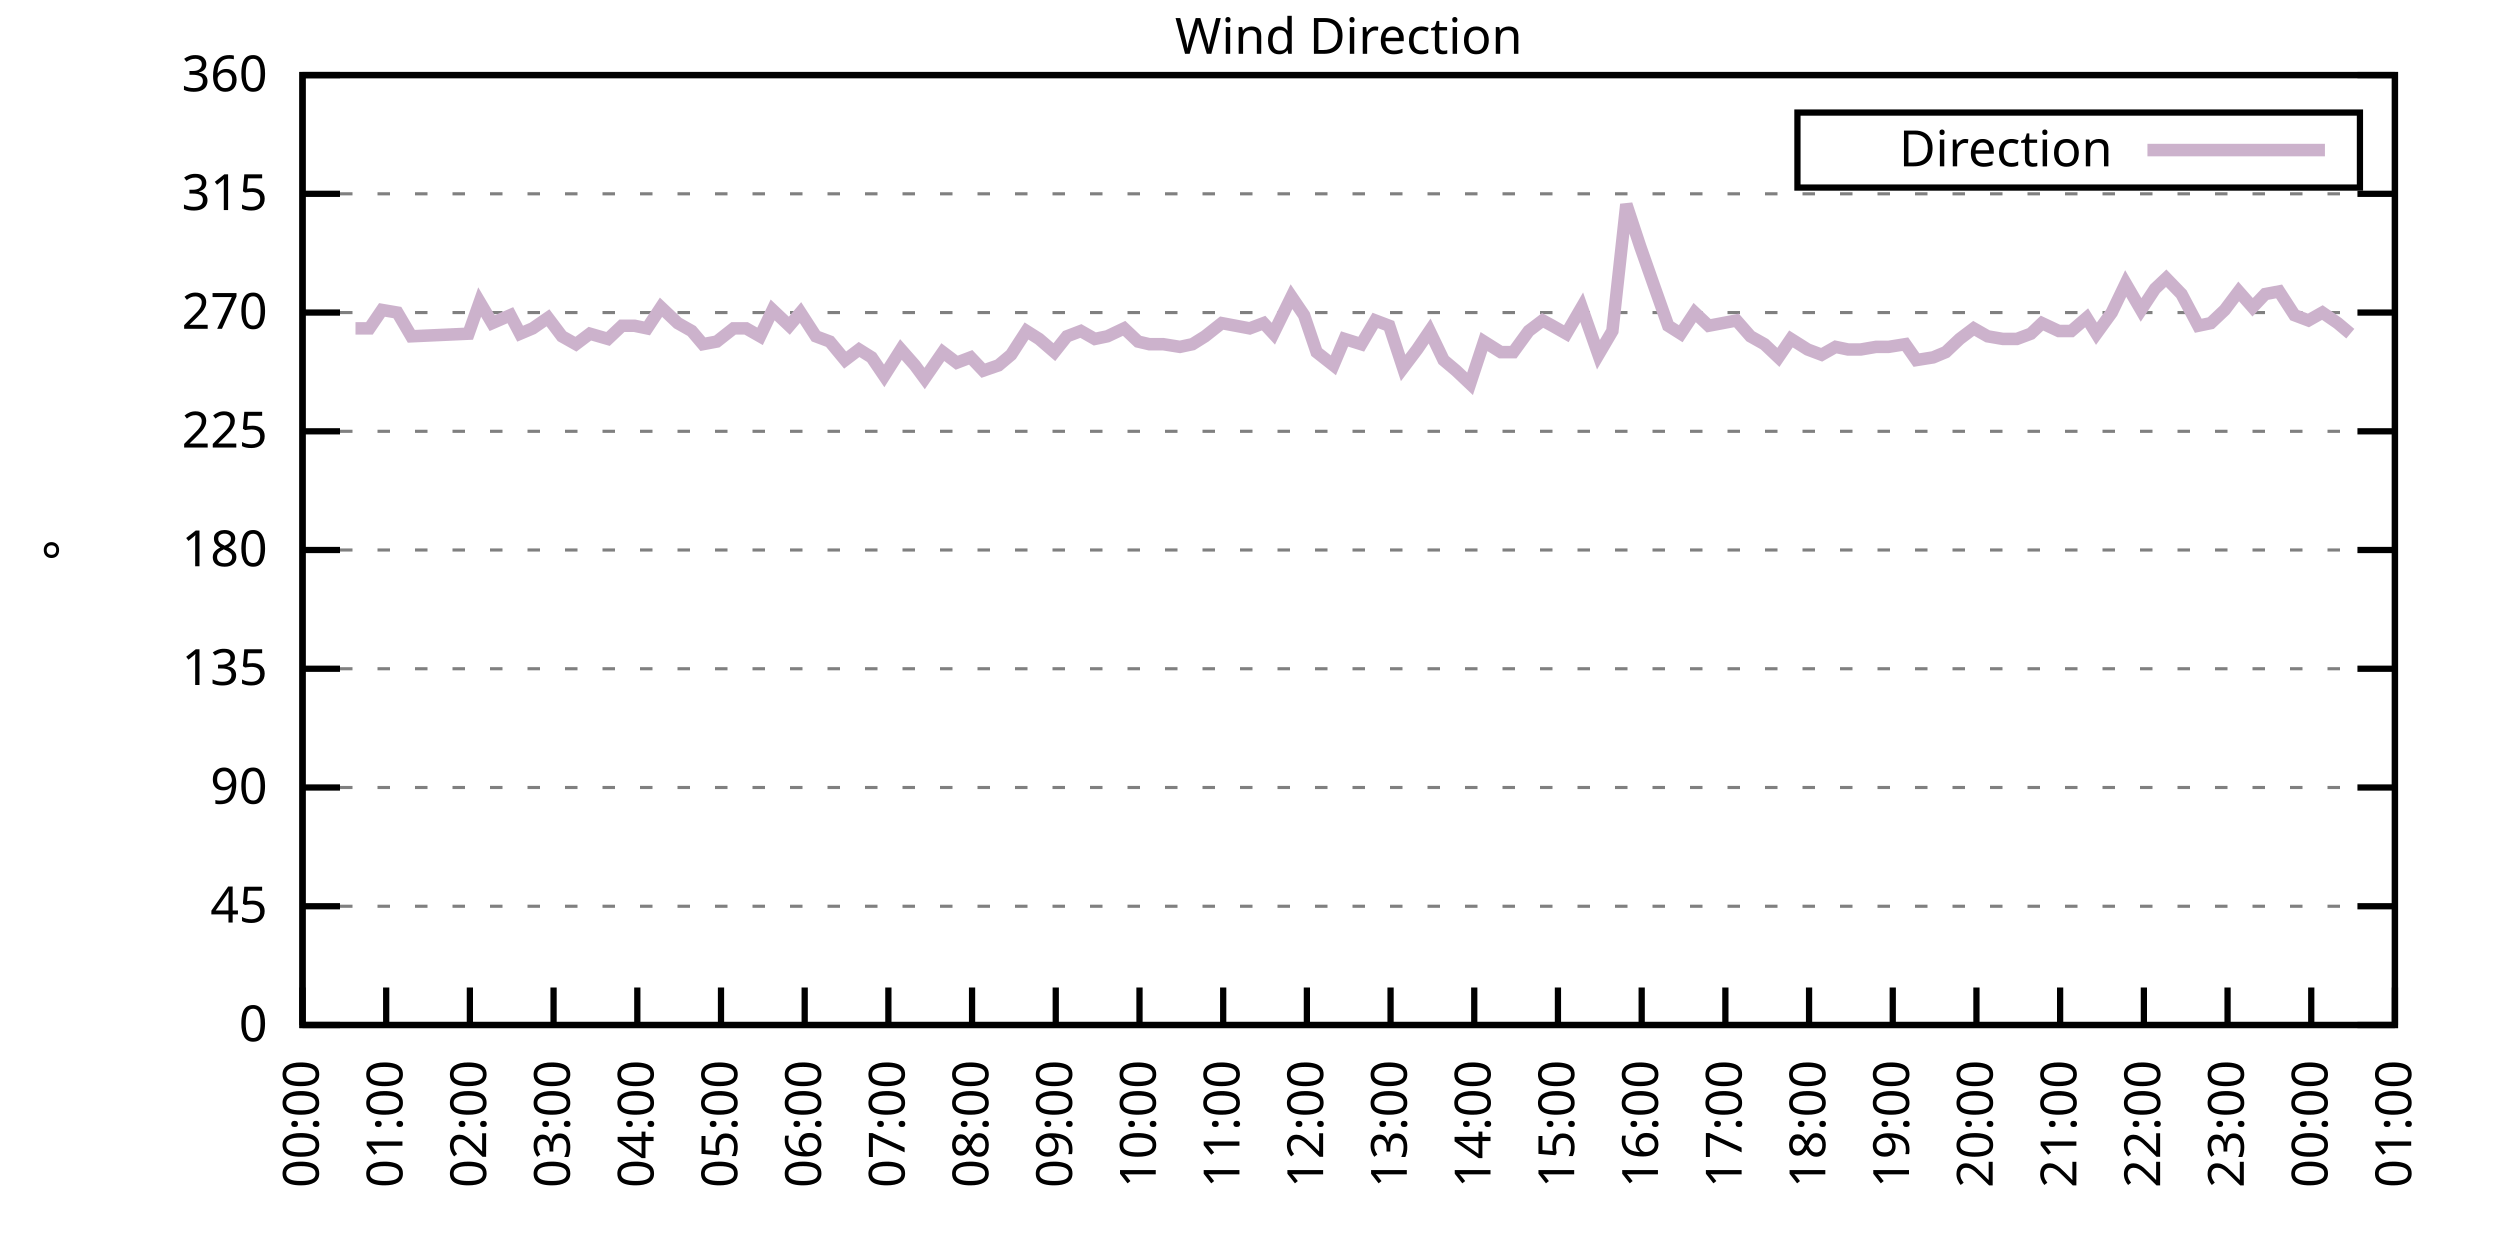
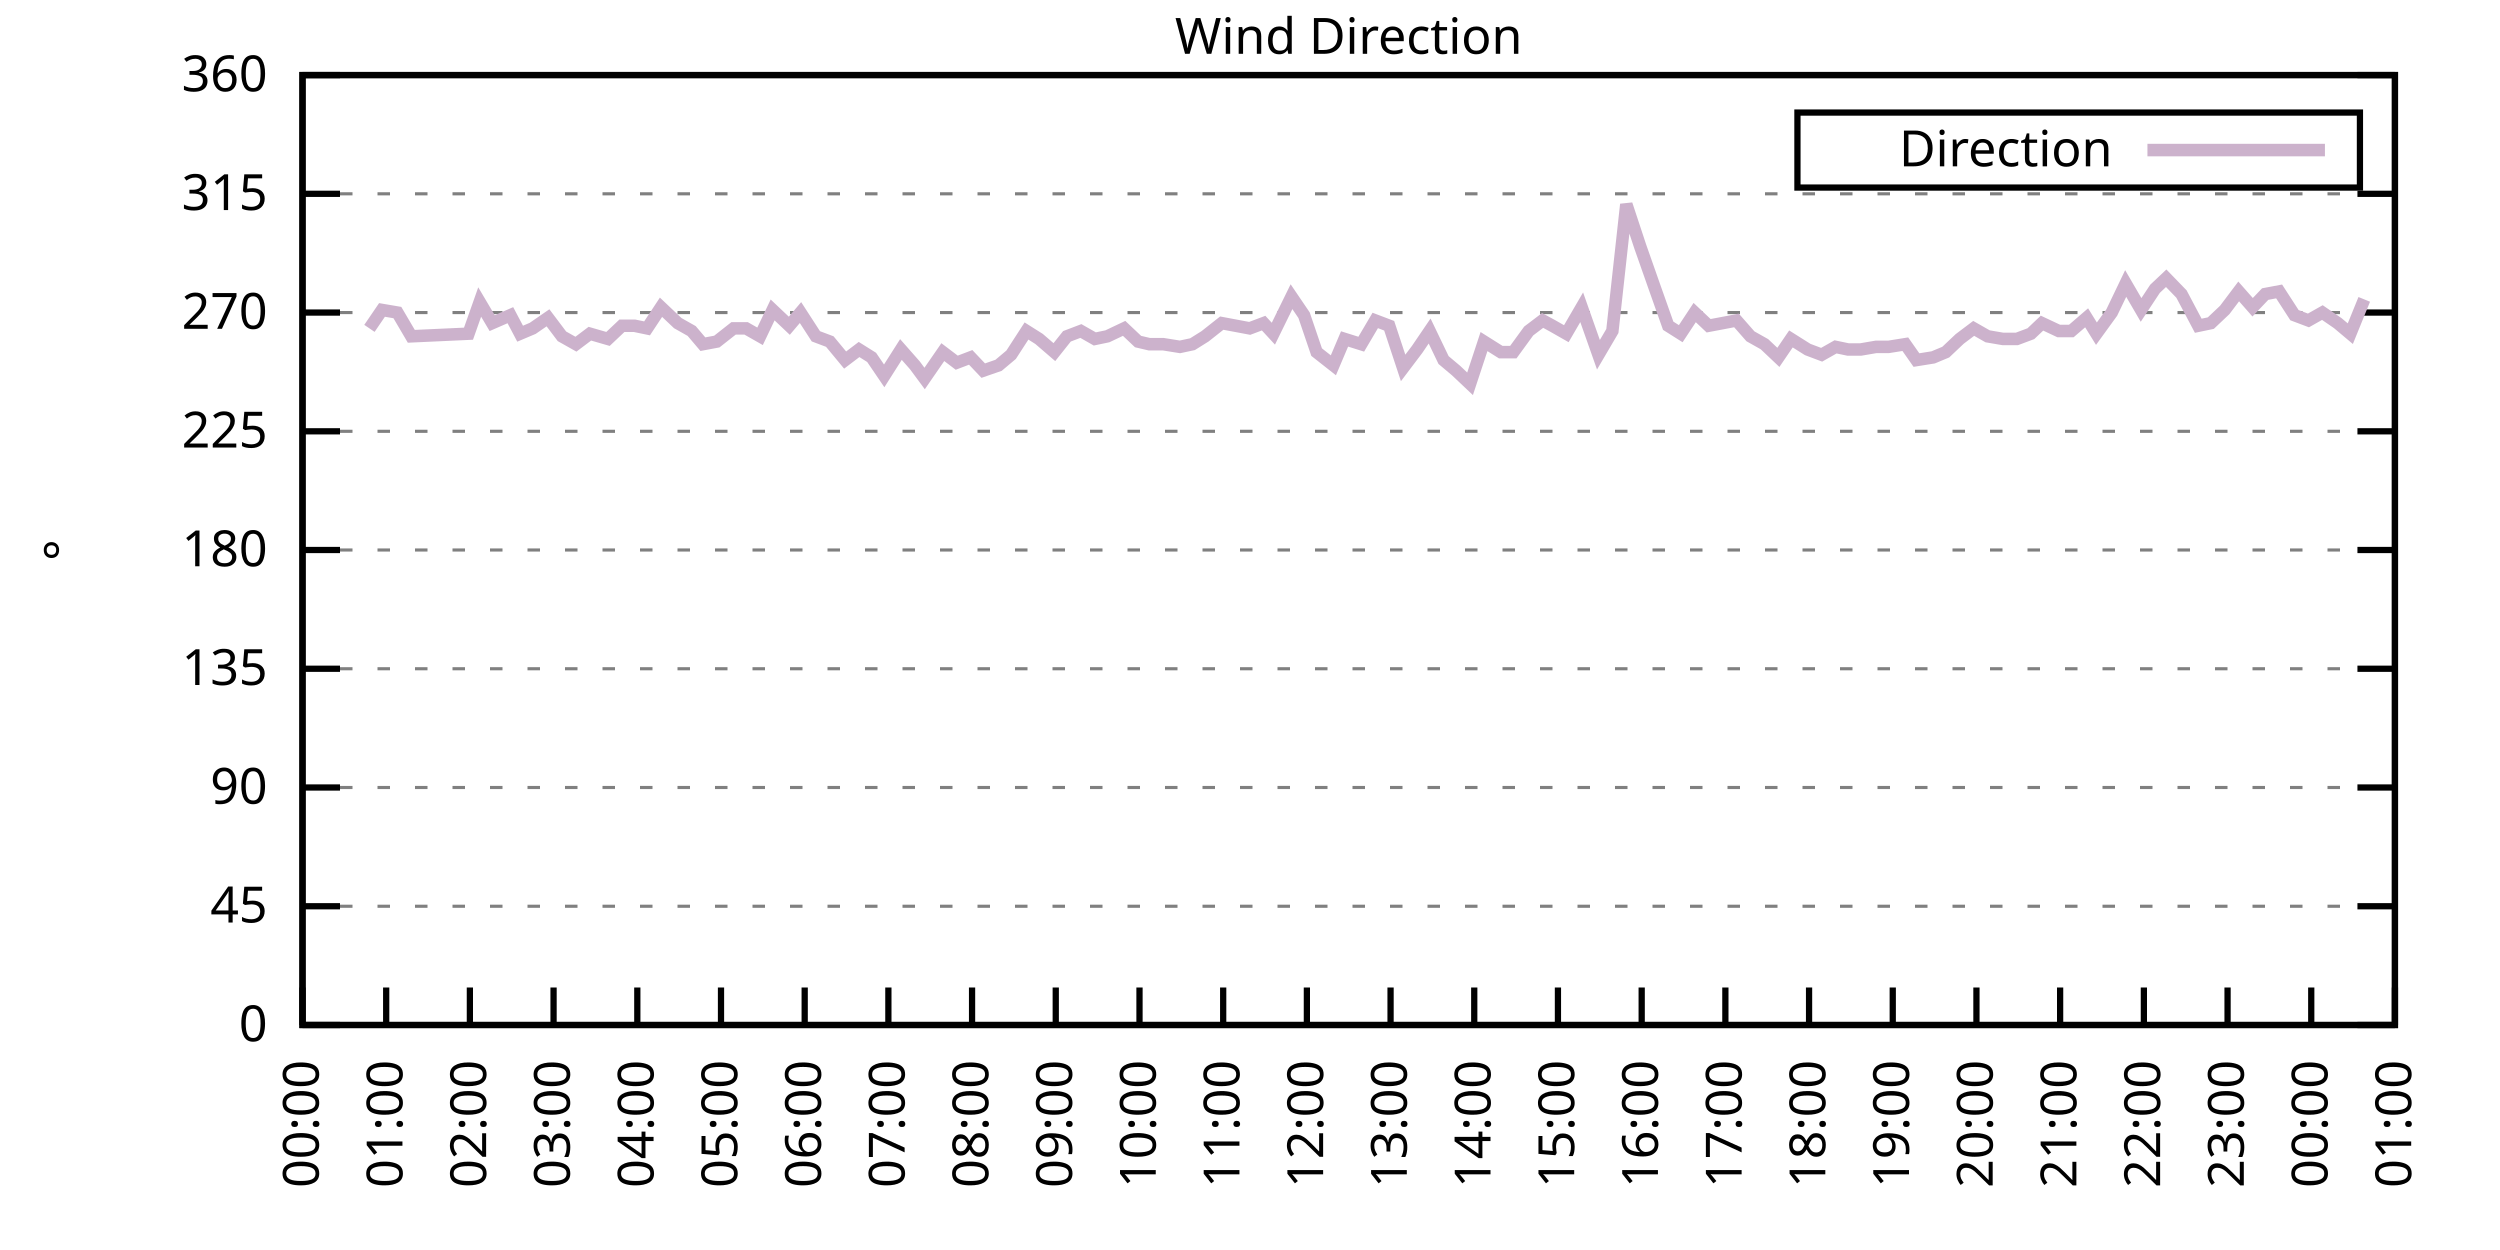
<svg xmlns="http://www.w3.org/2000/svg" xmlns:xlink="http://www.w3.org/1999/xlink" width="400" height="200" viewBox="0 0 400 200">
  <g id="gnuplot_canvas">
    <rect x="0" y="0" width="400" height="200" fill="none" />
    <defs>
      <circle id="gpDot" r="0.5" stroke-width="0.5" stroke="currentColor" />
      <path id="gpPt0" stroke-width="0.333" stroke="currentColor" d="M-1,0 h2 M0,-1 v2" />
      <path id="gpPt1" stroke-width="0.333" stroke="currentColor" d="M-1,-1 L1,1 M1,-1 L-1,1" />
      <path id="gpPt2" stroke-width="0.333" stroke="currentColor" d="M-1,0 L1,0 M0,-1 L0,1 M-1,-1 L1,1 M-1,1 L1,-1" />
      <rect id="gpPt3" stroke-width="0.333" stroke="currentColor" x="-1" y="-1" width="2" height="2" />
      <rect id="gpPt4" stroke-width="0.333" stroke="currentColor" fill="currentColor" x="-1" y="-1" width="2" height="2" />
      <circle id="gpPt5" stroke-width="0.333" stroke="currentColor" cx="0" cy="0" r="1" />
      <use xlink:href="#gpPt5" id="gpPt6" fill="currentColor" stroke="none" />
      <path id="gpPt7" stroke-width="0.333" stroke="currentColor" d="M0,-1.33 L-1.33,0.67 L1.33,0.67 z" />
      <use xlink:href="#gpPt7" id="gpPt8" fill="currentColor" stroke="none" />
      <use xlink:href="#gpPt7" id="gpPt9" stroke="currentColor" transform="rotate(180)" />
      <use xlink:href="#gpPt9" id="gpPt10" fill="currentColor" stroke="none" />
      <use xlink:href="#gpPt3" id="gpPt11" stroke="currentColor" transform="rotate(45)" />
      <use xlink:href="#gpPt11" id="gpPt12" fill="currentColor" stroke="none" />
      <path id="gpPt13" stroke-width="0.333" stroke="currentColor" d="M0,1.330 L1.265,0.411 L0.782,-1.067 L-0.782,-1.076 L-1.265,0.411 z" />
      <use xlink:href="#gpPt13" id="gpPt14" fill="currentColor" stroke="none" />
      <filter id="textbox" filterUnits="objectBoundingBox" x="0" y="0" height="1" width="1">
        <feFlood flood-color="white" flood-opacity="1" result="bgnd" />
        <feComposite in="SourceGraphic" in2="bgnd" operator="atop" />
      </filter>
      <filter id="greybox" filterUnits="objectBoundingBox" x="0" y="0" height="1" width="1">
        <feFlood flood-color="lightgrey" flood-opacity="1" result="grey" />
        <feComposite in="SourceGraphic" in2="grey" operator="atop" />
      </filter>
    </defs>
    <g fill="none" color="white" stroke="currentColor" stroke-width="1.00" stroke-linecap="butt" stroke-linejoin="miter">
</g>
    <g fill="none" color="black" stroke="currentColor" stroke-width="1.00" stroke-linecap="butt" stroke-linejoin="miter">
      <g stroke="none" shape-rendering="crispEdges">
        <polygon fill="rgb(255, 255, 255)" points="48.40,164.00 383.18,164.00 383.18,12.02 48.40,12.02 " />
      </g>
    </g>
    <g fill="none" color="black" stroke="currentColor" stroke-width="1.00" stroke-linecap="butt" stroke-linejoin="miter">
</g>
    <g fill="none" color="black" stroke="black" stroke-width="0.50" stroke-linecap="butt" stroke-linejoin="miter">
</g>
    <g fill="none" color="gray" stroke="currentColor" stroke-width="0.50" stroke-linecap="butt" stroke-linejoin="miter">
      <path stroke="gray" stroke-dasharray="2,4" class="gridline" d="M48.40,164.00 L383.19,164.00  " />
    </g>
    <g fill="none" color="gray" stroke="gray" stroke-width="1.00" stroke-linecap="butt" stroke-linejoin="miter">
</g>
    <g fill="none" color="black" stroke="currentColor" stroke-width="1.00" stroke-linecap="butt" stroke-linejoin="miter">
      <path stroke="black" d="M48.40,164.00 L54.40,164.00 M383.19,164.00 L377.19,164.00  " />
      <g transform="translate(42.80,166.60)" stroke="none" fill="black" font-family="Sans" font-size="8.00" text-anchor="end">
        <text>
          <tspan font-family="Sans"> 0</tspan>
        </text>
      </g>
    </g>
    <g fill="none" color="black" stroke="currentColor" stroke-width="1.00" stroke-linecap="butt" stroke-linejoin="miter">
</g>
    <g fill="none" color="black" stroke="black" stroke-width="0.50" stroke-linecap="butt" stroke-linejoin="miter">
</g>
    <g fill="none" color="gray" stroke="currentColor" stroke-width="0.50" stroke-linecap="butt" stroke-linejoin="miter">
      <path stroke="gray" stroke-dasharray="2,4" class="gridline" d="M48.40,145.00 L383.19,145.00  " />
    </g>
    <g fill="none" color="gray" stroke="gray" stroke-width="1.00" stroke-linecap="butt" stroke-linejoin="miter">
</g>
    <g fill="none" color="black" stroke="currentColor" stroke-width="1.00" stroke-linecap="butt" stroke-linejoin="miter">
      <path stroke="black" d="M48.40,145.00 L54.40,145.00 M383.19,145.00 L377.19,145.00  " />
      <g transform="translate(42.80,147.60)" stroke="none" fill="black" font-family="Sans" font-size="8.00" text-anchor="end">
        <text>
          <tspan font-family="Sans"> 45</tspan>
        </text>
      </g>
    </g>
    <g fill="none" color="black" stroke="currentColor" stroke-width="1.00" stroke-linecap="butt" stroke-linejoin="miter">
</g>
    <g fill="none" color="black" stroke="black" stroke-width="0.50" stroke-linecap="butt" stroke-linejoin="miter">
</g>
    <g fill="none" color="gray" stroke="currentColor" stroke-width="0.50" stroke-linecap="butt" stroke-linejoin="miter">
      <path stroke="gray" stroke-dasharray="2,4" class="gridline" d="M48.40,126.00 L383.19,126.00  " />
    </g>
    <g fill="none" color="gray" stroke="gray" stroke-width="1.00" stroke-linecap="butt" stroke-linejoin="miter">
</g>
    <g fill="none" color="black" stroke="currentColor" stroke-width="1.00" stroke-linecap="butt" stroke-linejoin="miter">
      <path stroke="black" d="M48.40,126.00 L54.40,126.00 M383.19,126.00 L377.19,126.00  " />
      <g transform="translate(42.80,128.60)" stroke="none" fill="black" font-family="Sans" font-size="8.00" text-anchor="end">
        <text>
          <tspan font-family="Sans"> 90</tspan>
        </text>
      </g>
    </g>
    <g fill="none" color="black" stroke="currentColor" stroke-width="1.00" stroke-linecap="butt" stroke-linejoin="miter">
</g>
    <g fill="none" color="black" stroke="black" stroke-width="0.50" stroke-linecap="butt" stroke-linejoin="miter">
</g>
    <g fill="none" color="gray" stroke="currentColor" stroke-width="0.50" stroke-linecap="butt" stroke-linejoin="miter">
      <path stroke="gray" stroke-dasharray="2,4" class="gridline" d="M48.40,107.00 L383.19,107.00  " />
    </g>
    <g fill="none" color="gray" stroke="gray" stroke-width="1.00" stroke-linecap="butt" stroke-linejoin="miter">
</g>
    <g fill="none" color="black" stroke="currentColor" stroke-width="1.00" stroke-linecap="butt" stroke-linejoin="miter">
      <path stroke="black" d="M48.40,107.00 L54.40,107.00 M383.19,107.00 L377.19,107.00  " />
      <g transform="translate(42.80,109.60)" stroke="none" fill="black" font-family="Sans" font-size="8.00" text-anchor="end">
        <text>
          <tspan font-family="Sans"> 135</tspan>
        </text>
      </g>
    </g>
    <g fill="none" color="black" stroke="currentColor" stroke-width="1.00" stroke-linecap="butt" stroke-linejoin="miter">
</g>
    <g fill="none" color="black" stroke="black" stroke-width="0.50" stroke-linecap="butt" stroke-linejoin="miter">
</g>
    <g fill="none" color="gray" stroke="currentColor" stroke-width="0.50" stroke-linecap="butt" stroke-linejoin="miter">
      <path stroke="gray" stroke-dasharray="2,4" class="gridline" d="M48.40,88.00 L383.19,88.00  " />
    </g>
    <g fill="none" color="gray" stroke="gray" stroke-width="1.00" stroke-linecap="butt" stroke-linejoin="miter">
</g>
    <g fill="none" color="black" stroke="currentColor" stroke-width="1.00" stroke-linecap="butt" stroke-linejoin="miter">
      <path stroke="black" d="M48.40,88.00 L54.40,88.00 M383.19,88.00 L377.19,88.00  " />
      <g transform="translate(42.80,90.60)" stroke="none" fill="black" font-family="Sans" font-size="8.00" text-anchor="end">
        <text>
          <tspan font-family="Sans"> 180</tspan>
        </text>
      </g>
    </g>
    <g fill="none" color="black" stroke="currentColor" stroke-width="1.00" stroke-linecap="butt" stroke-linejoin="miter">
</g>
    <g fill="none" color="black" stroke="black" stroke-width="0.50" stroke-linecap="butt" stroke-linejoin="miter">
</g>
    <g fill="none" color="gray" stroke="currentColor" stroke-width="0.50" stroke-linecap="butt" stroke-linejoin="miter">
      <path stroke="gray" stroke-dasharray="2,4" class="gridline" d="M48.40,69.01 L383.19,69.01  " />
    </g>
    <g fill="none" color="gray" stroke="gray" stroke-width="1.00" stroke-linecap="butt" stroke-linejoin="miter">
</g>
    <g fill="none" color="black" stroke="currentColor" stroke-width="1.00" stroke-linecap="butt" stroke-linejoin="miter">
      <path stroke="black" d="M48.40,69.01 L54.40,69.01 M383.19,69.01 L377.19,69.01  " />
      <g transform="translate(42.80,71.61)" stroke="none" fill="black" font-family="Sans" font-size="8.00" text-anchor="end">
        <text>
          <tspan font-family="Sans"> 225</tspan>
        </text>
      </g>
    </g>
    <g fill="none" color="black" stroke="currentColor" stroke-width="1.00" stroke-linecap="butt" stroke-linejoin="miter">
</g>
    <g fill="none" color="black" stroke="black" stroke-width="0.50" stroke-linecap="butt" stroke-linejoin="miter">
</g>
    <g fill="none" color="gray" stroke="currentColor" stroke-width="0.50" stroke-linecap="butt" stroke-linejoin="miter">
      <path stroke="gray" stroke-dasharray="2,4" class="gridline" d="M48.40,50.01 L383.19,50.01  " />
    </g>
    <g fill="none" color="gray" stroke="gray" stroke-width="1.00" stroke-linecap="butt" stroke-linejoin="miter">
</g>
    <g fill="none" color="black" stroke="currentColor" stroke-width="1.00" stroke-linecap="butt" stroke-linejoin="miter">
      <path stroke="black" d="M48.40,50.01 L54.40,50.01 M383.19,50.01 L377.19,50.01  " />
      <g transform="translate(42.80,52.61)" stroke="none" fill="black" font-family="Sans" font-size="8.00" text-anchor="end">
        <text>
          <tspan font-family="Sans"> 270</tspan>
        </text>
      </g>
    </g>
    <g fill="none" color="black" stroke="currentColor" stroke-width="1.00" stroke-linecap="butt" stroke-linejoin="miter">
</g>
    <g fill="none" color="black" stroke="black" stroke-width="0.50" stroke-linecap="butt" stroke-linejoin="miter">
</g>
    <g fill="none" color="gray" stroke="currentColor" stroke-width="0.50" stroke-linecap="butt" stroke-linejoin="miter">
      <path stroke="gray" stroke-dasharray="2,4" class="gridline" d="M48.40,31.01 L383.19,31.01  " />
    </g>
    <g fill="none" color="gray" stroke="gray" stroke-width="1.00" stroke-linecap="butt" stroke-linejoin="miter">
</g>
    <g fill="none" color="black" stroke="currentColor" stroke-width="1.00" stroke-linecap="butt" stroke-linejoin="miter">
      <path stroke="black" d="M48.40,31.01 L54.40,31.01 M383.19,31.01 L377.19,31.01  " />
      <g transform="translate(42.80,33.61)" stroke="none" fill="black" font-family="Sans" font-size="8.00" text-anchor="end">
        <text>
          <tspan font-family="Sans"> 315</tspan>
        </text>
      </g>
    </g>
    <g fill="none" color="black" stroke="currentColor" stroke-width="1.00" stroke-linecap="butt" stroke-linejoin="miter">
</g>
    <g fill="none" color="black" stroke="black" stroke-width="0.50" stroke-linecap="butt" stroke-linejoin="miter">
</g>
    <g fill="none" color="gray" stroke="currentColor" stroke-width="0.50" stroke-linecap="butt" stroke-linejoin="miter">
      <path stroke="gray" stroke-dasharray="2,4" class="gridline" d="M48.40,12.01 L383.19,12.01  " />
    </g>
    <g fill="none" color="gray" stroke="gray" stroke-width="1.00" stroke-linecap="butt" stroke-linejoin="miter">
</g>
    <g fill="none" color="black" stroke="currentColor" stroke-width="1.00" stroke-linecap="butt" stroke-linejoin="miter">
      <path stroke="black" d="M48.40,12.01 L54.40,12.01 M383.19,12.01 L377.19,12.01  " />
      <g transform="translate(42.80,14.61)" stroke="none" fill="black" font-family="Sans" font-size="8.00" text-anchor="end">
        <text>
          <tspan font-family="Sans"> 360</tspan>
        </text>
      </g>
    </g>
    <g fill="none" color="black" stroke="currentColor" stroke-width="1.00" stroke-linecap="butt" stroke-linejoin="miter">
      <path stroke="black" d="M48.40,164.00 L48.40,158.00  " />
      <g transform="translate(51.00,169.60) rotate(270.00)" stroke="none" fill="black" font-family="Sans" font-size="8.00" text-anchor="end">
        <text>
          <tspan font-family="Sans">00:00</tspan>
        </text>
      </g>
    </g>
    <g fill="none" color="black" stroke="currentColor" stroke-width="1.00" stroke-linecap="butt" stroke-linejoin="miter">
      <path stroke="black" d="M61.79,164.00 L61.79,158.00  " />
      <g transform="translate(64.39,169.60) rotate(270.00)" stroke="none" fill="black" font-family="Sans" font-size="8.00" text-anchor="end">
        <text>
          <tspan font-family="Sans">01:00</tspan>
        </text>
      </g>
    </g>
    <g fill="none" color="black" stroke="currentColor" stroke-width="1.00" stroke-linecap="butt" stroke-linejoin="miter">
      <path stroke="black" d="M75.18,164.00 L75.18,158.00  " />
      <g transform="translate(77.78,169.60) rotate(270.00)" stroke="none" fill="black" font-family="Sans" font-size="8.00" text-anchor="end">
        <text>
          <tspan font-family="Sans">02:00</tspan>
        </text>
      </g>
    </g>
    <g fill="none" color="black" stroke="currentColor" stroke-width="1.00" stroke-linecap="butt" stroke-linejoin="miter">
      <path stroke="black" d="M88.57,164.00 L88.57,158.00  " />
      <g transform="translate(91.17,169.60) rotate(270.00)" stroke="none" fill="black" font-family="Sans" font-size="8.00" text-anchor="end">
        <text>
          <tspan font-family="Sans">03:00</tspan>
        </text>
      </g>
    </g>
    <g fill="none" color="black" stroke="currentColor" stroke-width="1.00" stroke-linecap="butt" stroke-linejoin="miter">
      <path stroke="black" d="M101.97,164.00 L101.97,158.00  " />
      <g transform="translate(104.57,169.60) rotate(270.00)" stroke="none" fill="black" font-family="Sans" font-size="8.00" text-anchor="end">
        <text>
          <tspan font-family="Sans">04:00</tspan>
        </text>
      </g>
    </g>
    <g fill="none" color="black" stroke="currentColor" stroke-width="1.00" stroke-linecap="butt" stroke-linejoin="miter">
      <path stroke="black" d="M115.36,164.00 L115.36,158.00  " />
      <g transform="translate(117.96,169.60) rotate(270.00)" stroke="none" fill="black" font-family="Sans" font-size="8.00" text-anchor="end">
        <text>
          <tspan font-family="Sans">05:00</tspan>
        </text>
      </g>
    </g>
    <g fill="none" color="black" stroke="currentColor" stroke-width="1.00" stroke-linecap="butt" stroke-linejoin="miter">
      <path stroke="black" d="M128.75,164.00 L128.75,158.00  " />
      <g transform="translate(131.35,169.60) rotate(270.00)" stroke="none" fill="black" font-family="Sans" font-size="8.00" text-anchor="end">
        <text>
          <tspan font-family="Sans">06:00</tspan>
        </text>
      </g>
    </g>
    <g fill="none" color="black" stroke="currentColor" stroke-width="1.00" stroke-linecap="butt" stroke-linejoin="miter">
      <path stroke="black" d="M142.14,164.00 L142.14,158.00  " />
      <g transform="translate(144.74,169.60) rotate(270.00)" stroke="none" fill="black" font-family="Sans" font-size="8.00" text-anchor="end">
        <text>
          <tspan font-family="Sans">07:00</tspan>
        </text>
      </g>
    </g>
    <g fill="none" color="black" stroke="currentColor" stroke-width="1.00" stroke-linecap="butt" stroke-linejoin="miter">
      <path stroke="black" d="M155.53,164.00 L155.53,158.00  " />
      <g transform="translate(158.13,169.60) rotate(270.00)" stroke="none" fill="black" font-family="Sans" font-size="8.00" text-anchor="end">
        <text>
          <tspan font-family="Sans">08:00</tspan>
        </text>
      </g>
    </g>
    <g fill="none" color="black" stroke="currentColor" stroke-width="1.00" stroke-linecap="butt" stroke-linejoin="miter">
      <path stroke="black" d="M168.92,164.00 L168.92,158.00  " />
      <g transform="translate(171.52,169.60) rotate(270.00)" stroke="none" fill="black" font-family="Sans" font-size="8.00" text-anchor="end">
        <text>
          <tspan font-family="Sans">09:00</tspan>
        </text>
      </g>
    </g>
    <g fill="none" color="black" stroke="currentColor" stroke-width="1.00" stroke-linecap="butt" stroke-linejoin="miter">
      <path stroke="black" d="M182.32,164.00 L182.32,158.00  " />
      <g transform="translate(184.92,169.60) rotate(270.00)" stroke="none" fill="black" font-family="Sans" font-size="8.00" text-anchor="end">
        <text>
          <tspan font-family="Sans">10:00</tspan>
        </text>
      </g>
    </g>
    <g fill="none" color="black" stroke="currentColor" stroke-width="1.00" stroke-linecap="butt" stroke-linejoin="miter">
      <path stroke="black" d="M195.71,164.00 L195.71,158.00  " />
      <g transform="translate(198.31,169.60) rotate(270.00)" stroke="none" fill="black" font-family="Sans" font-size="8.00" text-anchor="end">
        <text>
          <tspan font-family="Sans">11:00</tspan>
        </text>
      </g>
    </g>
    <g fill="none" color="black" stroke="currentColor" stroke-width="1.00" stroke-linecap="butt" stroke-linejoin="miter">
      <path stroke="black" d="M209.10,164.00 L209.10,158.00  " />
      <g transform="translate(211.70,169.60) rotate(270.00)" stroke="none" fill="black" font-family="Sans" font-size="8.00" text-anchor="end">
        <text>
          <tspan font-family="Sans">12:00</tspan>
        </text>
      </g>
    </g>
    <g fill="none" color="black" stroke="currentColor" stroke-width="1.00" stroke-linecap="butt" stroke-linejoin="miter">
      <path stroke="black" d="M222.49,164.00 L222.49,158.00  " />
      <g transform="translate(225.09,169.60) rotate(270.00)" stroke="none" fill="black" font-family="Sans" font-size="8.00" text-anchor="end">
        <text>
          <tspan font-family="Sans">13:00</tspan>
        </text>
      </g>
    </g>
    <g fill="none" color="black" stroke="currentColor" stroke-width="1.00" stroke-linecap="butt" stroke-linejoin="miter">
      <path stroke="black" d="M235.88,164.00 L235.88,158.00  " />
      <g transform="translate(238.48,169.60) rotate(270.00)" stroke="none" fill="black" font-family="Sans" font-size="8.00" text-anchor="end">
        <text>
          <tspan font-family="Sans">14:00</tspan>
        </text>
      </g>
    </g>
    <g fill="none" color="black" stroke="currentColor" stroke-width="1.00" stroke-linecap="butt" stroke-linejoin="miter">
      <path stroke="black" d="M249.27,164.00 L249.27,158.00  " />
      <g transform="translate(251.87,169.60) rotate(270.00)" stroke="none" fill="black" font-family="Sans" font-size="8.00" text-anchor="end">
        <text>
          <tspan font-family="Sans">15:00</tspan>
        </text>
      </g>
    </g>
    <g fill="none" color="black" stroke="currentColor" stroke-width="1.00" stroke-linecap="butt" stroke-linejoin="miter">
      <path stroke="black" d="M262.67,164.00 L262.67,158.00  " />
      <g transform="translate(265.27,169.60) rotate(270.00)" stroke="none" fill="black" font-family="Sans" font-size="8.00" text-anchor="end">
        <text>
          <tspan font-family="Sans">16:00</tspan>
        </text>
      </g>
    </g>
    <g fill="none" color="black" stroke="currentColor" stroke-width="1.00" stroke-linecap="butt" stroke-linejoin="miter">
      <path stroke="black" d="M276.06,164.00 L276.06,158.00  " />
      <g transform="translate(278.66,169.60) rotate(270.00)" stroke="none" fill="black" font-family="Sans" font-size="8.00" text-anchor="end">
        <text>
          <tspan font-family="Sans">17:00</tspan>
        </text>
      </g>
    </g>
    <g fill="none" color="black" stroke="currentColor" stroke-width="1.00" stroke-linecap="butt" stroke-linejoin="miter">
      <path stroke="black" d="M289.45,164.00 L289.45,158.00  " />
      <g transform="translate(292.05,169.60) rotate(270.00)" stroke="none" fill="black" font-family="Sans" font-size="8.00" text-anchor="end">
        <text>
          <tspan font-family="Sans">18:00</tspan>
        </text>
      </g>
    </g>
    <g fill="none" color="black" stroke="currentColor" stroke-width="1.00" stroke-linecap="butt" stroke-linejoin="miter">
      <path stroke="black" d="M302.84,164.00 L302.84,158.00  " />
      <g transform="translate(305.44,169.60) rotate(270.00)" stroke="none" fill="black" font-family="Sans" font-size="8.00" text-anchor="end">
        <text>
          <tspan font-family="Sans">19:00</tspan>
        </text>
      </g>
    </g>
    <g fill="none" color="black" stroke="currentColor" stroke-width="1.00" stroke-linecap="butt" stroke-linejoin="miter">
      <path stroke="black" d="M316.23,164.00 L316.23,158.00  " />
      <g transform="translate(318.83,169.60) rotate(270.00)" stroke="none" fill="black" font-family="Sans" font-size="8.00" text-anchor="end">
        <text>
          <tspan font-family="Sans">20:00</tspan>
        </text>
      </g>
    </g>
    <g fill="none" color="black" stroke="currentColor" stroke-width="1.00" stroke-linecap="butt" stroke-linejoin="miter">
      <path stroke="black" d="M329.62,164.00 L329.62,158.00  " />
      <g transform="translate(332.22,169.60) rotate(270.00)" stroke="none" fill="black" font-family="Sans" font-size="8.00" text-anchor="end">
        <text>
          <tspan font-family="Sans">21:00</tspan>
        </text>
      </g>
    </g>
    <g fill="none" color="black" stroke="currentColor" stroke-width="1.00" stroke-linecap="butt" stroke-linejoin="miter">
      <path stroke="black" d="M343.02,164.00 L343.02,158.00  " />
      <g transform="translate(345.62,169.60) rotate(270.00)" stroke="none" fill="black" font-family="Sans" font-size="8.00" text-anchor="end">
        <text>
          <tspan font-family="Sans">22:00</tspan>
        </text>
      </g>
    </g>
    <g fill="none" color="black" stroke="currentColor" stroke-width="1.00" stroke-linecap="butt" stroke-linejoin="miter">
      <path stroke="black" d="M356.41,164.00 L356.41,158.00  " />
      <g transform="translate(359.01,169.60) rotate(270.00)" stroke="none" fill="black" font-family="Sans" font-size="8.00" text-anchor="end">
        <text>
          <tspan font-family="Sans">23:00</tspan>
        </text>
      </g>
    </g>
    <g fill="none" color="black" stroke="currentColor" stroke-width="1.00" stroke-linecap="butt" stroke-linejoin="miter">
      <path stroke="black" d="M369.80,164.00 L369.80,158.00  " />
      <g transform="translate(372.40,169.60) rotate(270.00)" stroke="none" fill="black" font-family="Sans" font-size="8.00" text-anchor="end">
        <text>
          <tspan font-family="Sans">00:00</tspan>
        </text>
      </g>
    </g>
    <g fill="none" color="black" stroke="currentColor" stroke-width="1.00" stroke-linecap="butt" stroke-linejoin="miter">
      <path stroke="black" d="M383.19,164.00 L383.19,158.00  " />
      <g transform="translate(385.79,169.60) rotate(270.00)" stroke="none" fill="black" font-family="Sans" font-size="8.00" text-anchor="end">
        <text>
          <tspan font-family="Sans">01:00</tspan>
        </text>
      </g>
    </g>
    <g fill="none" color="black" stroke="currentColor" stroke-width="1.00" stroke-linecap="butt" stroke-linejoin="miter">
</g>
    <g fill="none" color="black" stroke="currentColor" stroke-width="1.00" stroke-linecap="butt" stroke-linejoin="miter">
      <path stroke="black" d="M48.40,12.01 L48.40,164.00 L383.19,164.00 L383.19,12.01 L48.40,12.01 Z  " />
    </g>
    <g fill="none" color="black" stroke="currentColor" stroke-width="1.00" stroke-linecap="butt" stroke-linejoin="miter">
</g>
    <g fill="none" color="black" stroke="currentColor" stroke-width="1.00" stroke-linecap="butt" stroke-linejoin="miter">
      <path stroke="black" d="M287.59,30.01 L287.59,18.01 L377.59,18.01 L377.59,30.01 L287.59,30.01 Z  " />
    </g>
    <g id="Wind_direction_plot_1">
      <g fill="none" color="white" stroke="black" stroke-width="2.00" stroke-linecap="butt" stroke-linejoin="miter">
</g>
      <g fill="none" color="black" stroke="currentColor" stroke-width="2.00" stroke-linecap="butt" stroke-linejoin="miter">
        <g transform="translate(337.99,26.61)" stroke="none" fill="black" font-family="Sans" font-size="8.00" text-anchor="end">
          <text>
            <tspan font-family="Sans">Direction</tspan>
          </text>
        </g>
      </g>
      <g fill="none" color="black" stroke="currentColor" stroke-width="2.00" stroke-linecap="butt" stroke-linejoin="miter">
-         <path stroke="rgb(204, 178, 204)" d="M343.59,24.01 L371.99,24.01 M56.88,52.54 L59.11,52.54 L61.12,49.59 L63.58,50.01 L65.81,53.81 L74.96,53.39   L76.75,48.32 L78.75,51.70 L81.66,50.43 L83.22,53.39 L85.23,52.54 L87.68,50.85 L89.91,53.81 L92.15,55.07   L94.38,53.39 L97.28,54.23 L99.51,52.12 L101.52,52.12 L103.53,52.54 L105.76,49.16 L108.44,51.70 L110.67,52.96   L112.46,55.07 L114.69,54.65 L117.37,52.54 L119.38,52.54 L121.61,53.81 L123.62,49.59 L126.29,52.12 L128.08,50.01   L130.54,53.81 L132.77,54.65 L135.22,57.61 L137.45,55.92 L139.46,57.18 L141.47,60.14 L144.15,55.92 L146.38,58.45   L147.94,60.56 L150.85,56.34 L153.08,58.03 L155.31,57.18 L157.32,59.30 L159.77,58.45 L161.78,56.76 L164.24,52.96   L166.25,54.23 L168.70,56.34 L170.71,53.81 L172.94,52.96 L175.17,54.23 L177.18,53.81 L179.86,52.54 L182.09,54.65   L183.88,55.07 L186.11,55.07 L188.79,55.50 L190.80,55.07 L192.81,53.81 L195.48,51.70 L197.72,52.12 L199.95,52.54   L202.18,51.70 L203.74,53.39 L206.64,47.47 L208.65,50.43 L210.66,56.34 L213.34,58.45 L215.13,54.23 L217.80,55.07   L220.04,51.27 L222.27,52.12 L224.50,58.87 L226.73,55.92 L228.74,52.96 L230.97,57.61 L232.98,59.30 L235.21,61.41   L237.44,54.65 L240.12,56.34 L242.13,56.34 L244.59,52.96 L246.82,51.27 L248.38,52.12 L250.61,53.39 L253.07,49.16   L255.75,56.76 L257.98,52.96 L260.21,32.70 L262.44,39.45 L264.67,45.79 L266.91,52.12 L268.92,53.39 L271.15,50.01   L273.38,52.12 L275.61,51.70 L277.84,51.27 L280.07,53.81 L282.31,55.07 L284.54,57.18 L286.55,54.23 L289.23,55.92   L291.46,56.76 L293.69,55.50 L295.70,55.92 L297.71,55.92 L300.16,55.50 L302.17,55.50 L304.85,55.07 L306.63,57.61   L309.31,57.18 L311.32,56.34 L313.55,54.23 L315.79,52.54 L318.02,53.81 L320.47,54.23 L322.70,54.23 L324.94,53.39   L326.72,51.70 L329.40,52.96 L331.41,52.96 L333.86,50.85 L335.43,53.39 L337.88,50.01 L340.11,45.36 L342.57,49.59   L344.80,46.21 L346.59,44.52 L349.04,47.05 L351.72,52.12 L353.73,51.70 L355.96,49.59 L358.19,46.63 L360.42,49.16   L362.43,47.05 L364.66,46.63 L367.12,50.43 L369.35,51.27 L371.58,50.01 L374.04,51.70 L376.05,53.39  " />
+         <path stroke="rgb(204, 178, 204)" d="M343.59,24.01 L371.99,24.01 M59.11,52.54 L61.12,49.59 L63.58,50.01 L65.81,53.81 L74.96,53.39 L76.75,48.32   L78.75,51.70 L81.66,50.43 L83.22,53.39 L85.23,52.54 L87.68,50.85 L89.91,53.81 L92.15,55.07 L94.38,53.39   L97.28,54.23 L99.51,52.12 L101.52,52.12 L103.53,52.54 L105.76,49.16 L108.44,51.70 L110.67,52.96 L112.46,55.07   L114.69,54.65 L117.37,52.54 L119.38,52.54 L121.61,53.81 L123.62,49.59 L126.29,52.12 L128.08,50.01 L130.54,53.81   L132.77,54.65 L135.22,57.61 L137.45,55.92 L139.46,57.18 L141.47,60.14 L144.15,55.92 L146.38,58.45 L147.94,60.56   L150.85,56.34 L153.08,58.03 L155.31,57.18 L157.32,59.30 L159.77,58.45 L161.78,56.76 L164.24,52.96 L166.25,54.23   L168.70,56.34 L170.71,53.81 L172.94,52.96 L175.17,54.23 L177.18,53.81 L179.86,52.54 L182.09,54.65 L183.88,55.07   L186.11,55.07 L188.79,55.50 L190.80,55.07 L192.81,53.81 L195.48,51.70 L197.72,52.12 L199.95,52.54 L202.18,51.70   L203.74,53.39 L206.64,47.47 L208.65,50.43 L210.66,56.34 L213.34,58.45 L215.13,54.23 L217.80,55.07 L220.04,51.27   L222.27,52.12 L224.50,58.87 L226.73,55.92 L228.74,52.96 L230.97,57.61 L232.98,59.30 L235.21,61.41 L237.44,54.65   L240.12,56.34 L242.13,56.34 L244.59,52.96 L246.82,51.27 L248.38,52.12 L250.61,53.39 L253.07,49.16 L255.75,56.76   L257.98,52.96 L260.21,32.70 L262.44,39.45 L264.67,45.79 L266.91,52.12 L268.92,53.39 L271.15,50.01 L273.38,52.12   L275.61,51.70 L277.84,51.27 L280.07,53.81 L282.31,55.07 L284.54,57.18 L286.55,54.23 L289.23,55.92 L291.46,56.76   L293.69,55.50 L295.70,55.92 L297.71,55.92 L300.16,55.50 L302.17,55.50 L304.85,55.07 L306.63,57.61 L309.31,57.18   L311.32,56.34 L313.55,54.23 L315.79,52.54 L318.02,53.81 L320.47,54.23 L322.70,54.23 L324.94,53.39 L326.72,51.70   L329.40,52.96 L331.41,52.96 L333.86,50.85 L335.43,53.39 L337.88,50.01 L340.11,45.36 L342.57,49.59 L344.80,46.21   L346.59,44.52 L349.04,47.05 L351.72,52.12 L353.73,51.70 L355.96,49.59 L358.19,46.63 L360.42,49.16 L362.43,47.05   L364.66,46.63 L367.12,50.43 L369.35,51.27 L371.58,50.01 L374.04,51.70 L376.05,53.39 L378.28,47.90  " />
      </g>
    </g>
    <g fill="none" color="black" stroke="currentColor" stroke-width="2.00" stroke-linecap="butt" stroke-linejoin="miter">
</g>
    <g fill="none" color="black" stroke="black" stroke-width="1.00" stroke-linecap="butt" stroke-linejoin="miter">
</g>
    <g fill="none" color="black" stroke="currentColor" stroke-width="1.00" stroke-linecap="butt" stroke-linejoin="miter">
      <path stroke="black" d="M48.40,12.01 L48.40,164.00 L383.19,164.00 L383.19,12.01 L48.40,12.01 Z  " />
      <g transform="translate(12.80,88.01) rotate(270.00)" stroke="none" fill="black" font-family="Sans" font-size="8.00" text-anchor="middle">
        <text>
          <tspan font-family="Sans">°</tspan>
        </text>
      </g>
    </g>
    <g fill="none" color="black" stroke="currentColor" stroke-width="1.00" stroke-linecap="butt" stroke-linejoin="miter">
</g>
    <g fill="none" color="black" stroke="currentColor" stroke-width="1.00" stroke-linecap="butt" stroke-linejoin="miter">
      <g transform="translate(215.79,8.61)" stroke="none" fill="black" font-family="Sans" font-size="8.00" text-anchor="middle">
        <text>
          <tspan font-family="Sans">Wind Direction</tspan>
        </text>
      </g>
    </g>
    <g fill="none" color="black" stroke="currentColor" stroke-width="1.00" stroke-linecap="butt" stroke-linejoin="miter">
</g>
  </g>
</svg>
